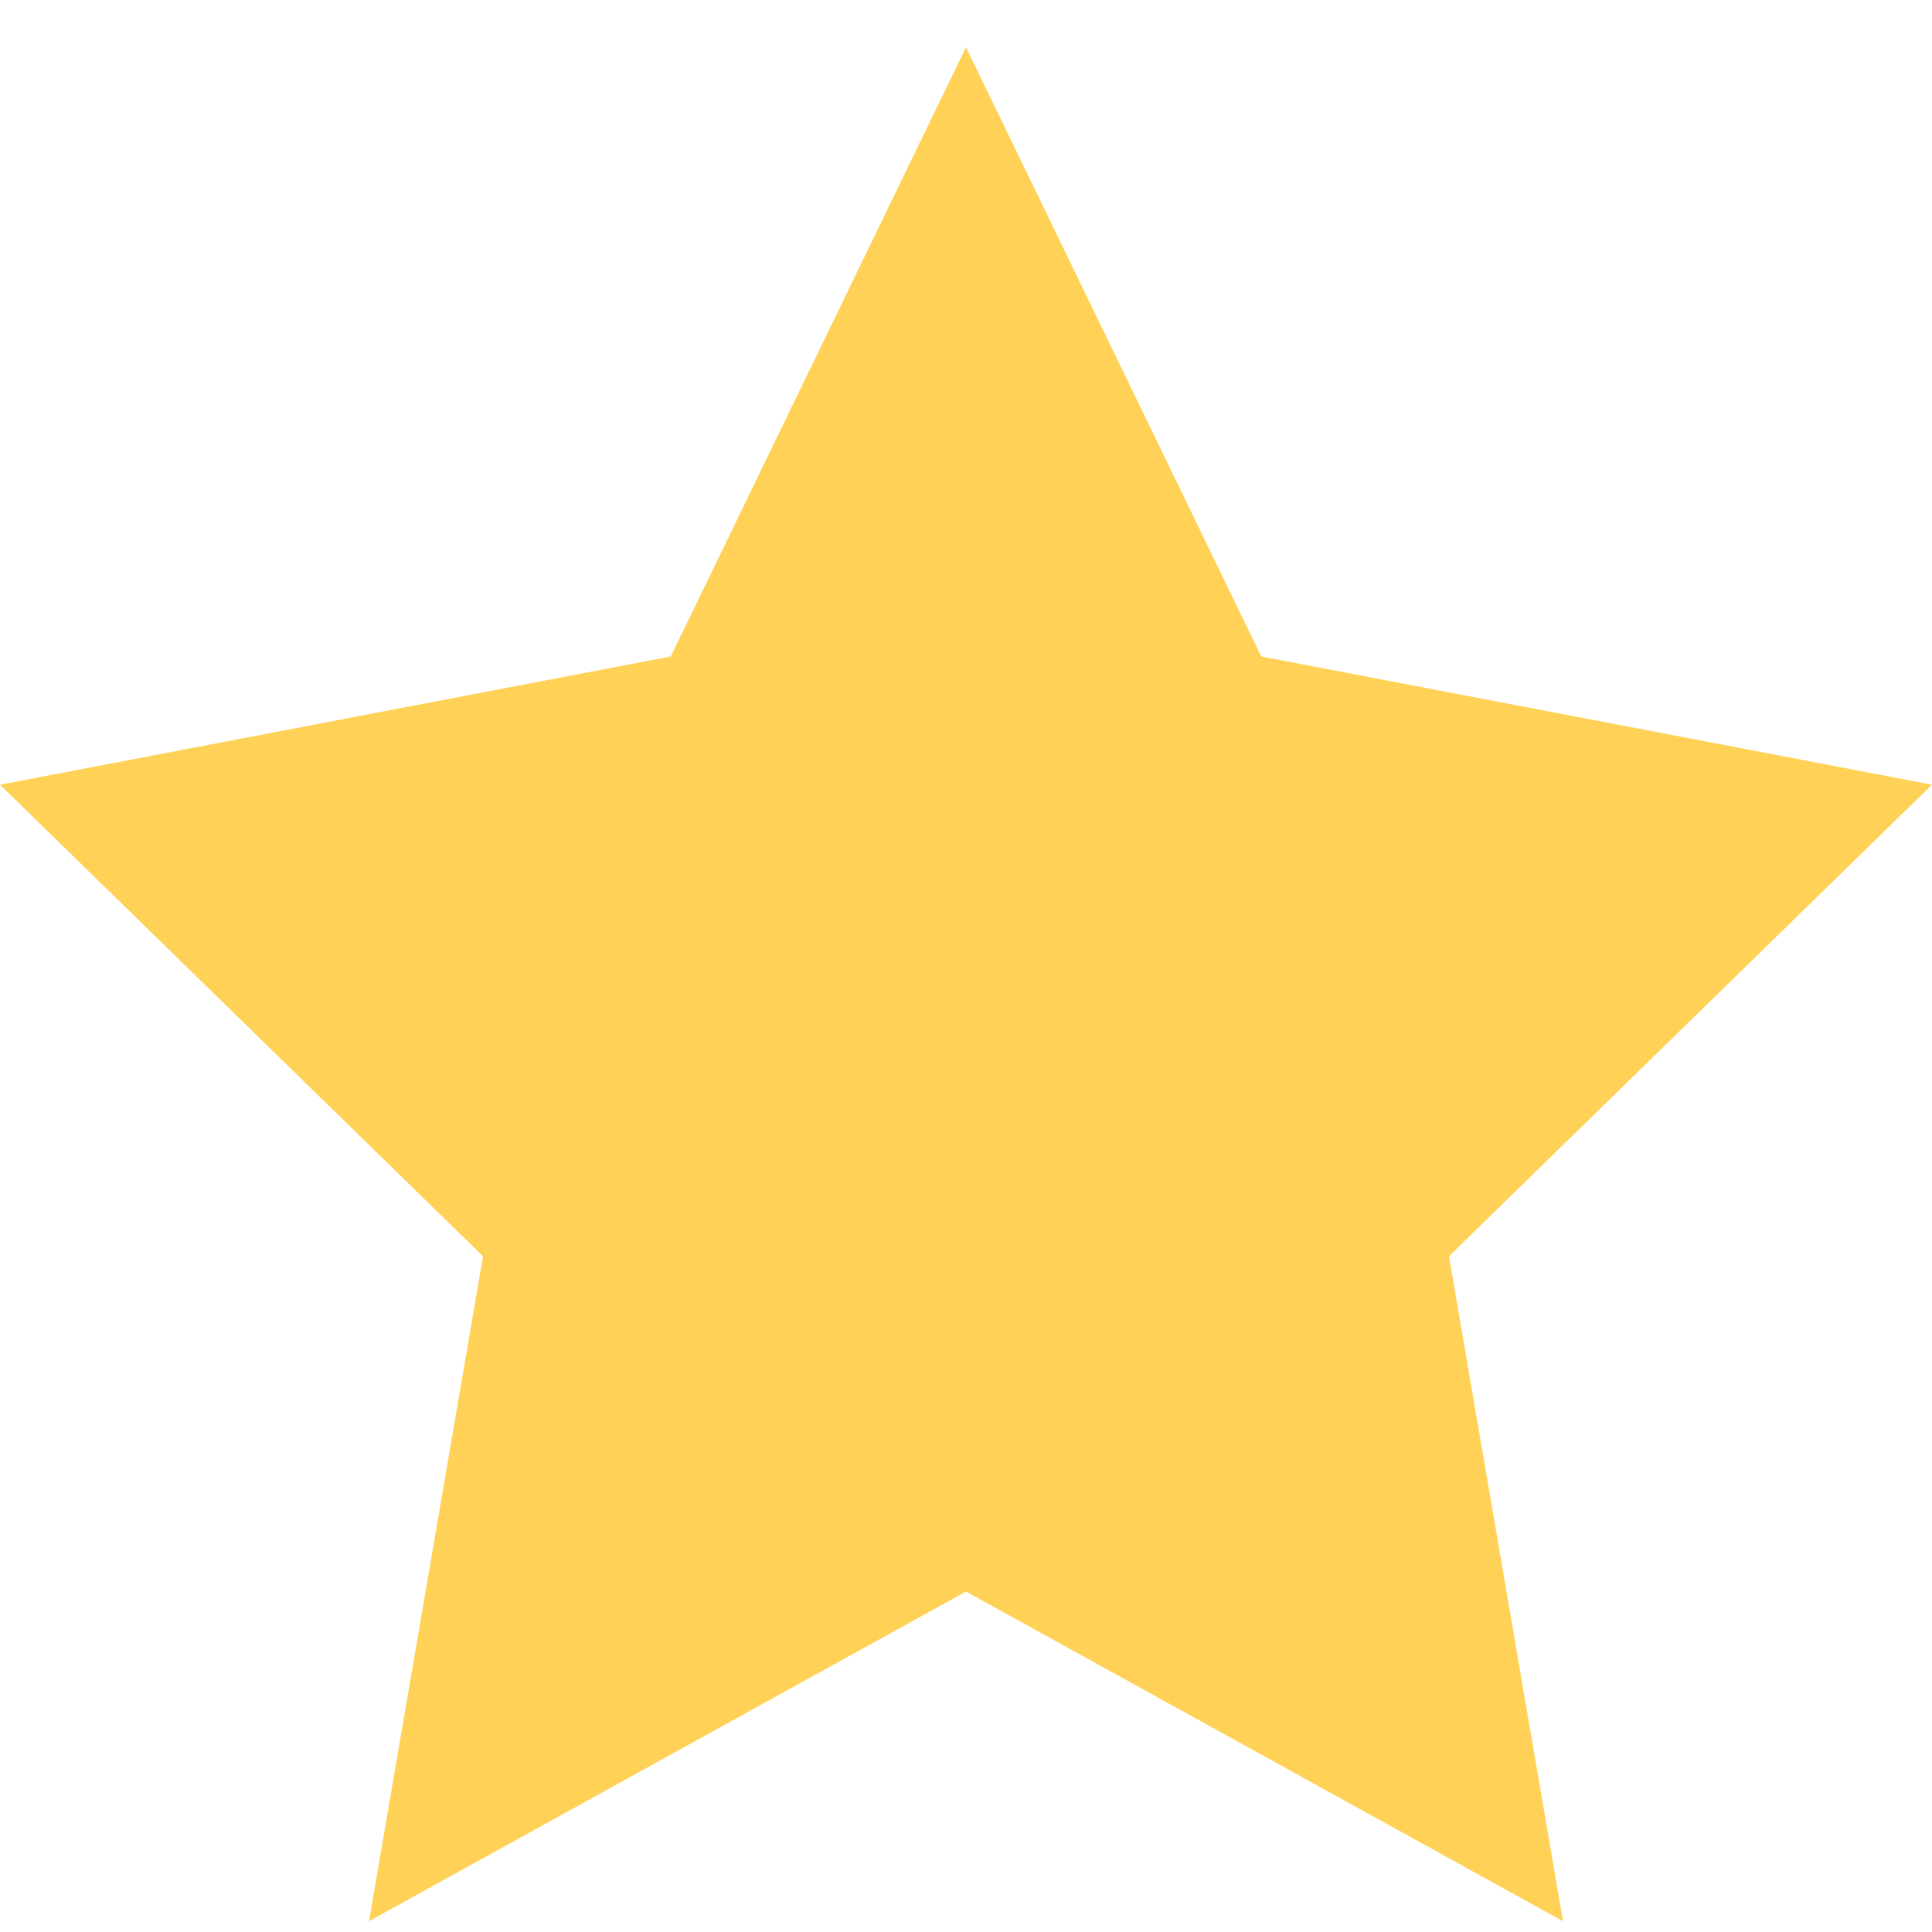
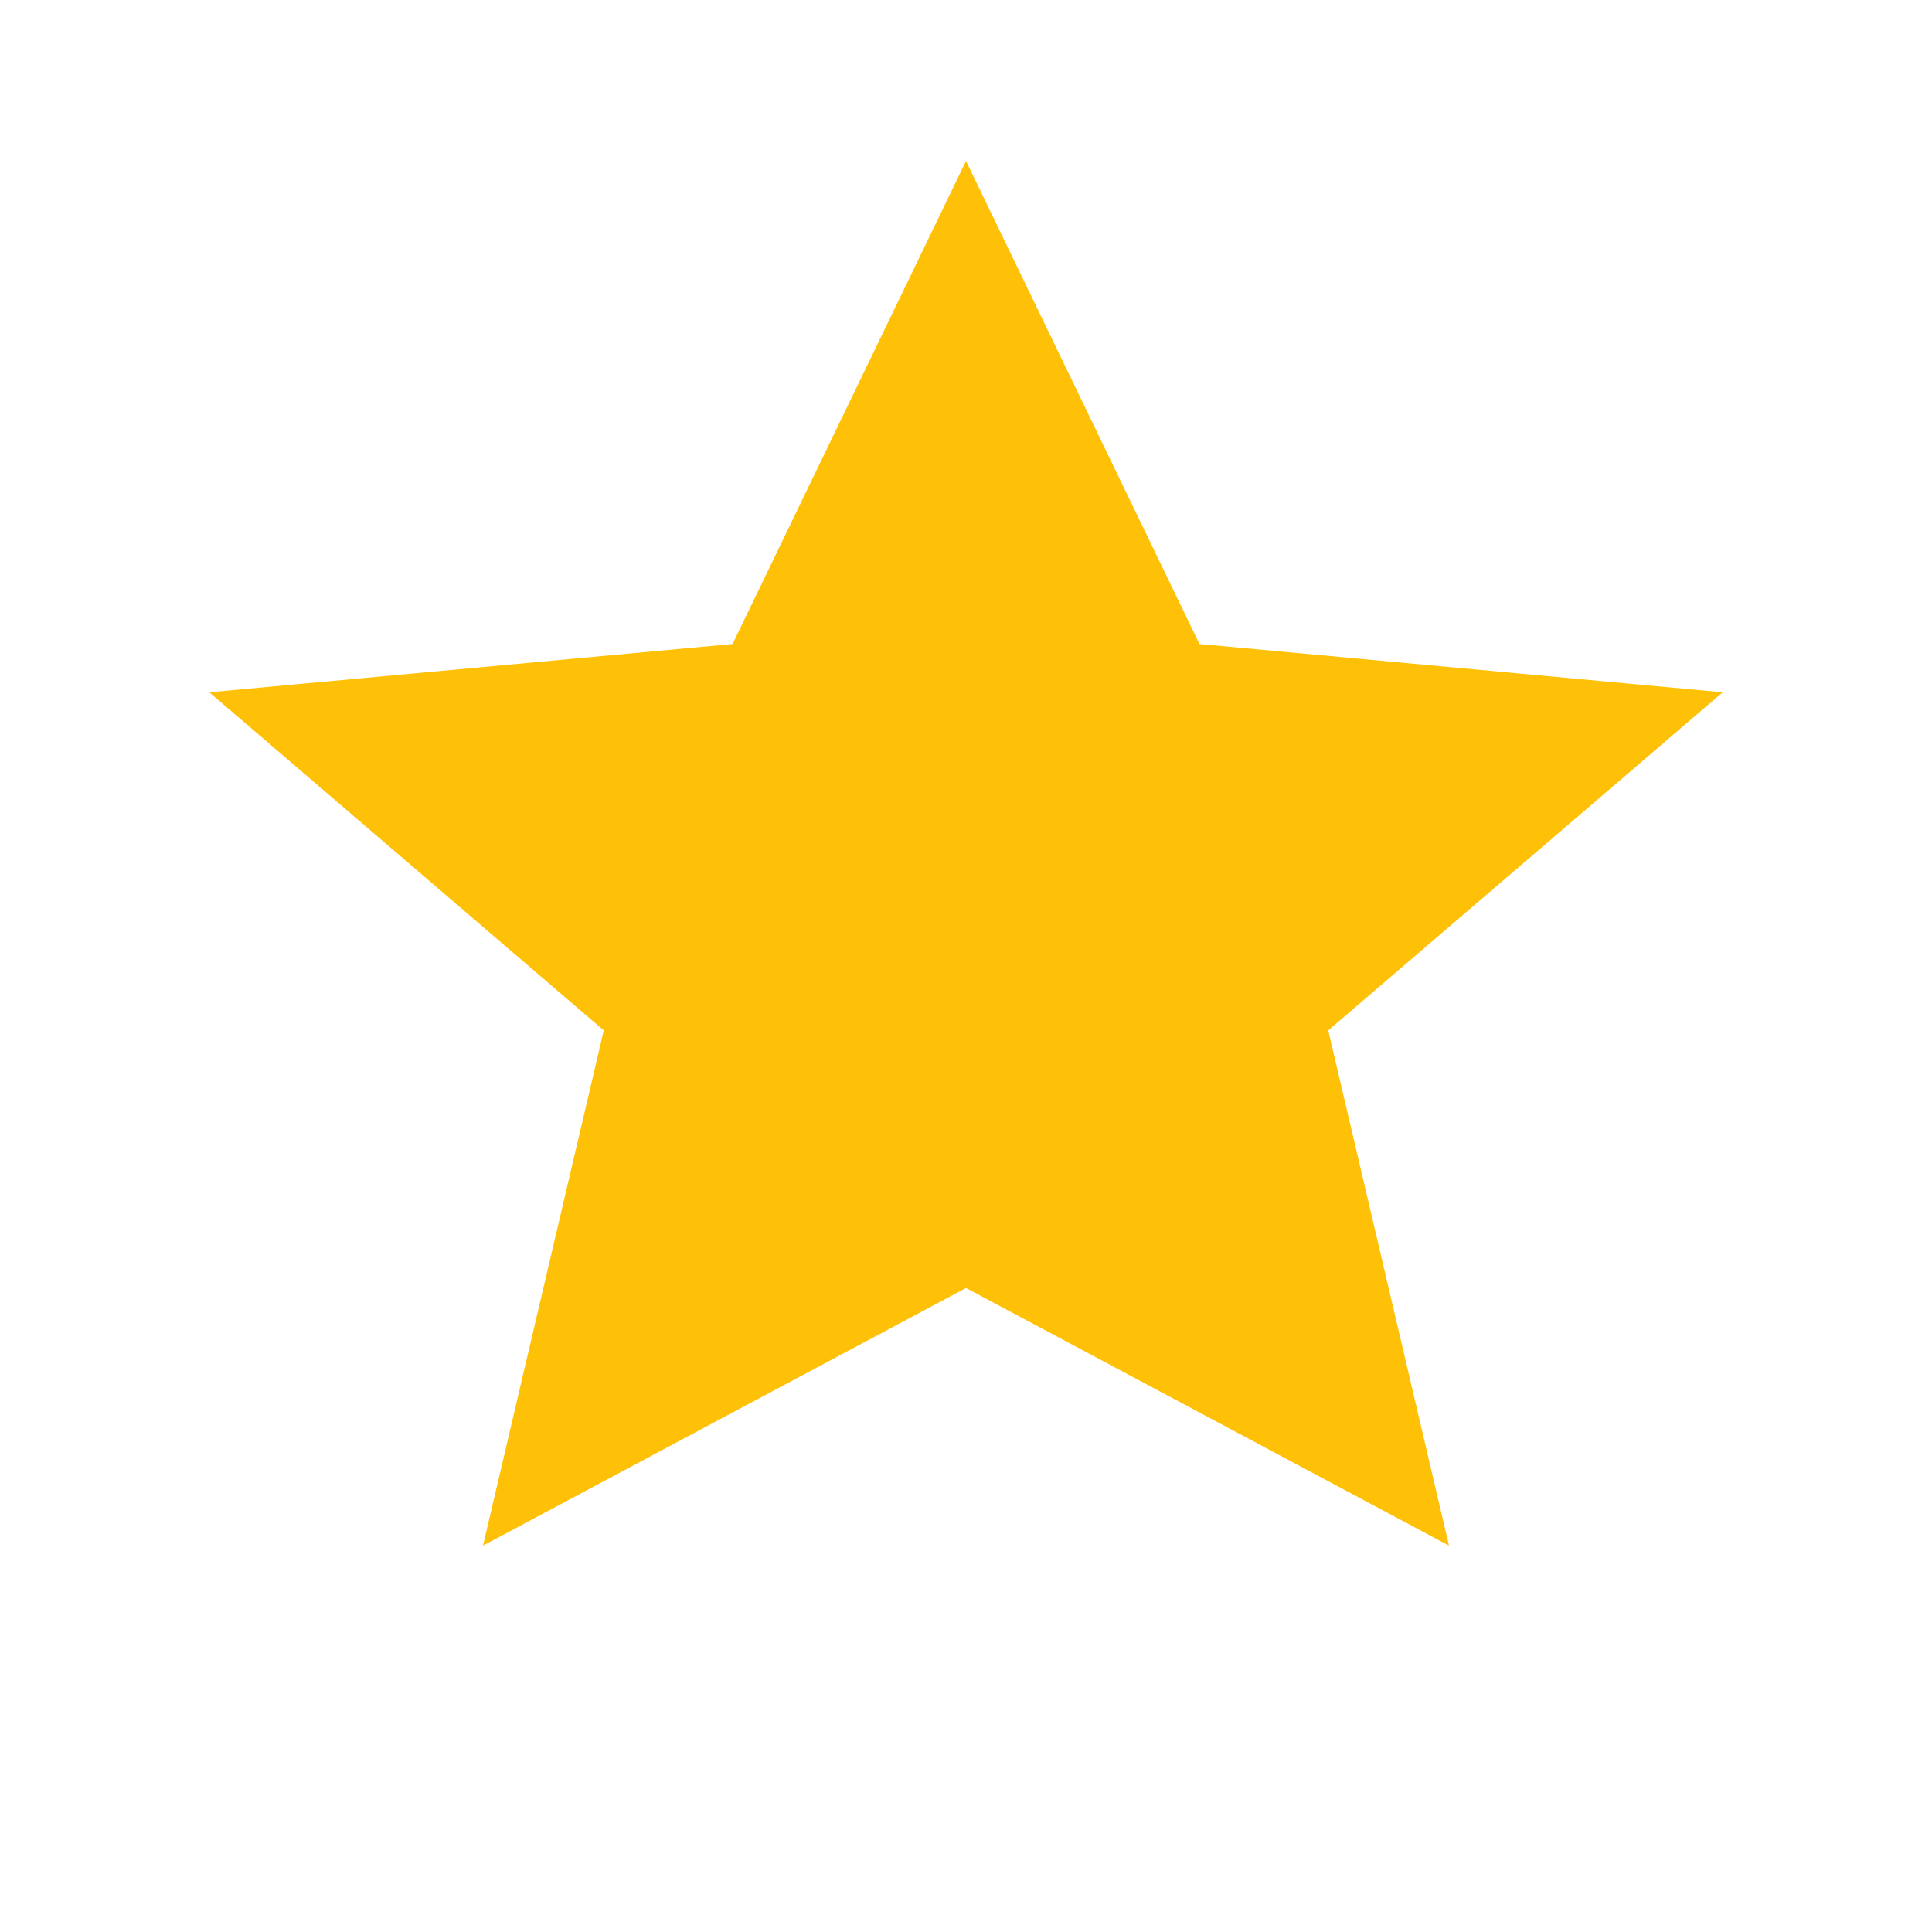
- <svg xmlns="http://www.w3.org/2000/svg" width="18" height="18" viewBox="0 0 24 24" fill="#FFD257">
-   <path d="M12 .587l3.668 7.568L24 9.748l-6 5.858 1.416 8.26L12 19.771l-7.416 4.095L6 15.606 0 9.748l8.332-1.593z" />
+ <svg xmlns="http://www.w3.org/2000/svg" viewBox="0 0 24 24" fill="#ffc107">
+   <path d="M12 2l2.9 6 6.5.6-4.9 4.2 1.5 6.4L12 16l-6 3.2 1.5-6.4-4.9-4.2 6.5-.6z" />
</svg>
